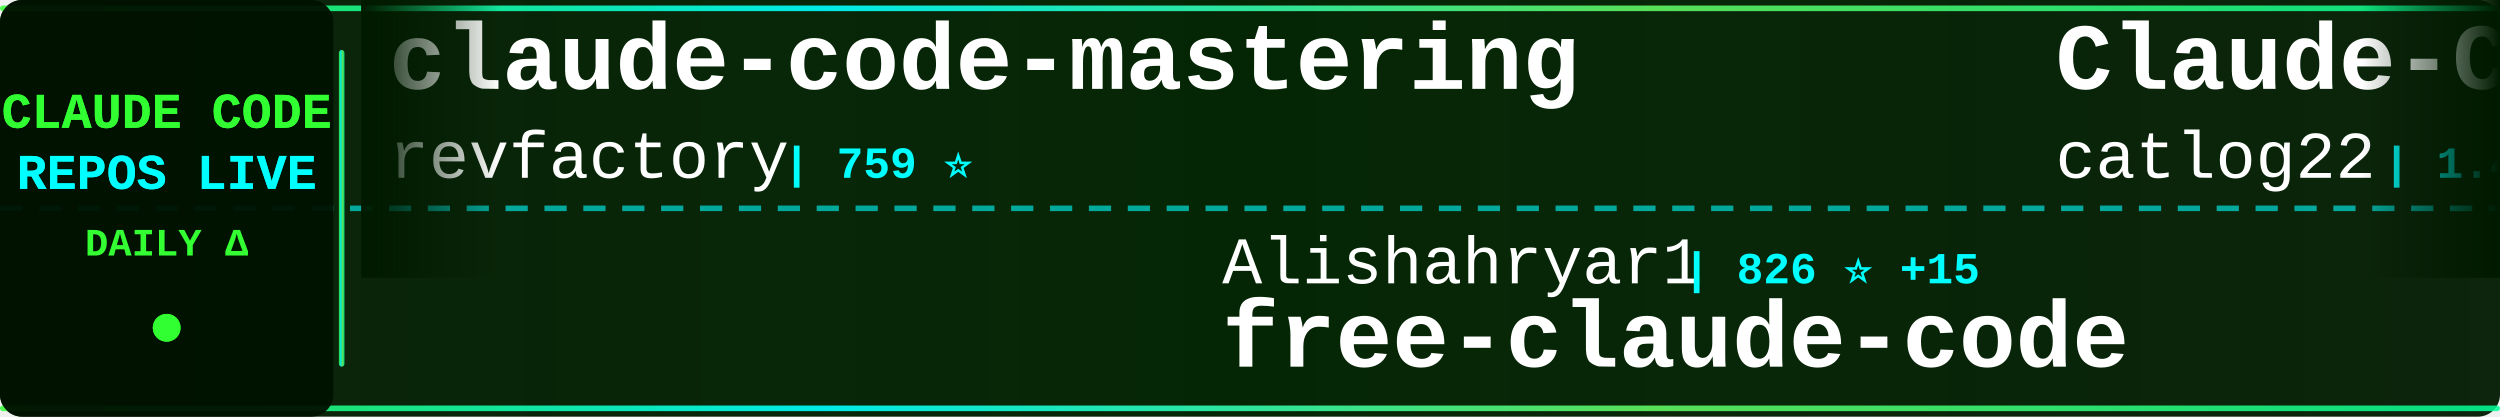
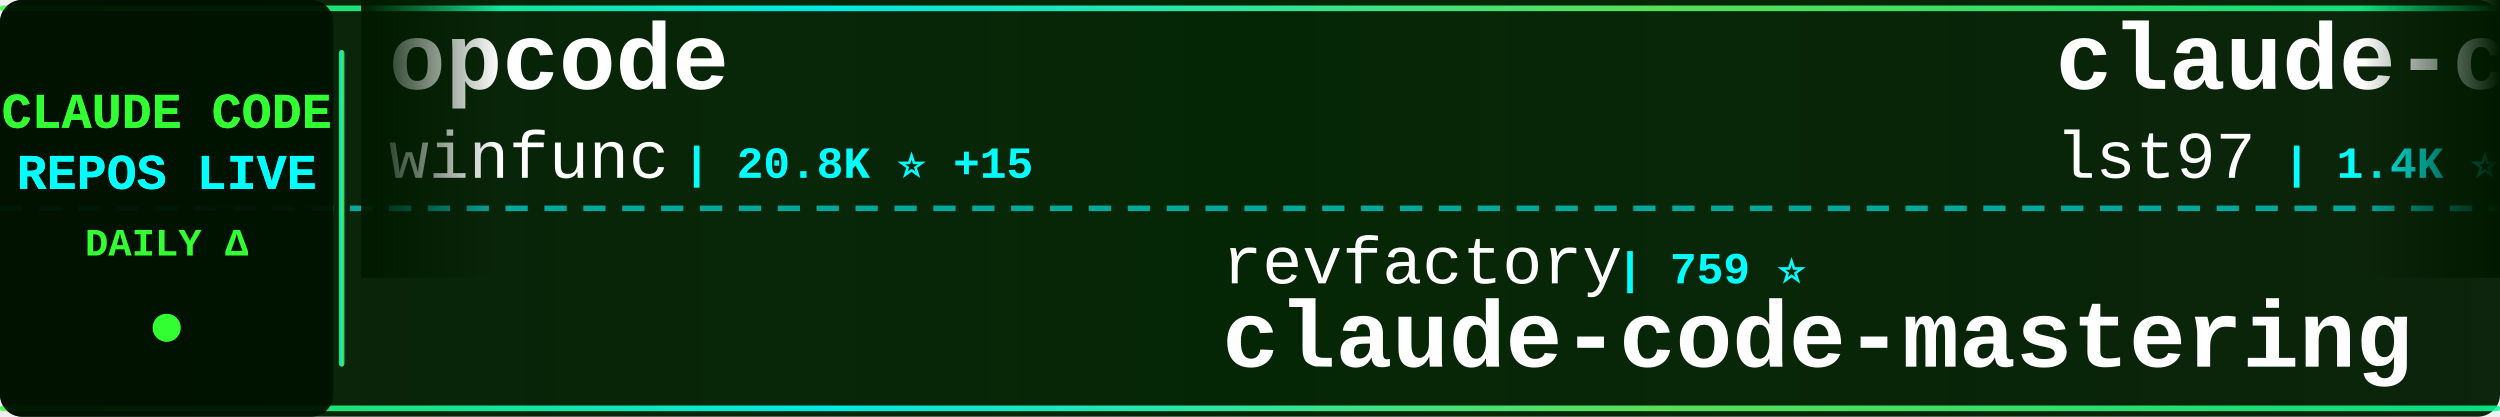
<svg xmlns="http://www.w3.org/2000/svg" width="900" height="150">
  <defs>
    <linearGradient id="tickerBg" x1="0%" y1="0%" x2="100%" y2="0%">
      <stop offset="0%" style="stop-color:#001a00;stop-opacity:0.95" />
      <stop offset="50%" style="stop-color:#002200;stop-opacity:0.98" />
      <stop offset="100%" style="stop-color:#001a00;stop-opacity:0.95" />
    </linearGradient>
    <linearGradient id="borderGrad" x1="0%" y1="0%" x2="100%" y2="0%">
      <stop offset="0%" style="stop-color:#33ff33;stop-opacity:0.85">
        <animate attributeName="stop-opacity" values="0.85;1;0.85" dur="2s" repeatCount="indefinite" />
      </stop>
      <stop offset="33%" style="stop-color:#00ffff;stop-opacity:0.9">
        <animate attributeName="stop-opacity" values="0.9;1;0.9" dur="2.2s" repeatCount="indefinite" />
      </stop>
      <stop offset="66%" style="stop-color:#66ff66;stop-opacity:0.85">
        <animate attributeName="stop-opacity" values="0.85;1;0.85" dur="1.8s" repeatCount="indefinite" />
      </stop>
      <stop offset="100%" style="stop-color:#00ff99;stop-opacity:0.85">
        <animate attributeName="stop-opacity" values="0.85;1;0.85" dur="2s" repeatCount="indefinite" />
      </stop>
    </linearGradient>
    <filter id="textGlow">
      <feGaussianBlur stdDeviation="0.1" result="coloredBlur" />
      <feMerge>
        <feMergeNode in="coloredBlur" />
        <feMergeNode in="SourceGraphic" />
      </feMerge>
    </filter>
    <filter id="metricGlow">
      <feGaussianBlur stdDeviation="0.2" result="coloredBlur" />
      <feMerge>
        <feMergeNode in="coloredBlur" />
        <feMergeNode in="SourceGraphic" />
      </feMerge>
    </filter>
    <linearGradient id="leftFade" x1="0%" y1="0%" x2="100%" y2="0%">
      <stop offset="0%" style="stop-color:#001a00;stop-opacity:1" />
      <stop offset="100%" style="stop-color:#001a00;stop-opacity:0" />
    </linearGradient>
    <linearGradient id="rightFade" x1="0%" y1="0%" x2="100%" y2="0%">
      <stop offset="0%" style="stop-color:#001a00;stop-opacity:0" />
      <stop offset="100%" style="stop-color:#001a00;stop-opacity:1" />
    </linearGradient>
  </defs>
  <rect width="900" height="150" fill="url(#tickerBg)" rx="8" />
  <rect x="0" y="2" width="900" height="2" fill="url(#borderGrad)" rx="1" />
  <rect x="0" y="146" width="900" height="2" fill="url(#borderGrad)" rx="1" />
  <line x1="0" y1="75" x2="900" y2="75" stroke="#00ffff" stroke-width="2" stroke-dasharray="8 6" opacity="0.6" />
  <rect x="0" y="0" width="120" height="150" fill="#001100" opacity="0.95" rx="8" />
  <text x="60" y="46" font-family="'Courier New', monospace" font-size="18" font-weight="bold" fill="#33ff33" text-anchor="middle" filter="url(#textGlow)">
    CLAUDE CODE
  </text>
  <text x="60" y="68" font-family="'Courier New', monospace" font-size="18" font-weight="bold" fill="#00ffff" text-anchor="middle" filter="url(#textGlow)">
    REPOS LIVE
  </text>
  <text x="60" y="92" font-family="'Courier New', monospace" font-size="14" font-weight="bold" fill="#33ff33" text-anchor="middle">
    DAILY Δ
  </text>
  <circle cx="60" cy="118" r="5" fill="#33ff33" filter="url(#metricGlow)">
    <animate attributeName="r" values="4;6;4" dur="1.5s" repeatCount="indefinite" />
    <animate attributeName="opacity" values="0.6;1;0.6" dur="1.5s" repeatCount="indefinite" />
  </circle>
  <rect x="122" y="18" width="2" height="114" fill="url(#borderGrad)" rx="1" />
  <clipPath id="tickerClip">
    <rect x="130" y="0" width="770" height="150" />
  </clipPath>
  <g clip-path="url(#tickerClip)">
    <g id="tickerItems">
      <animateTransform attributeName="transform" attributeType="XML" type="translate" from="0 0" to="-3000 0" dur="54s" repeatCount="indefinite" />
      <g transform="translate(0, 0)">
-         <text x="140" y="32" font-family="'Courier New', monospace" font-size="34" font-weight="bold" fill="#ffffff">claude-code-mastering</text>
-         <text x="140" y="64" font-family="'Courier New', monospace" font-size="24" font-weight="normal" fill="#ffffff" opacity="1.0">revfactory</text>
-         <text x="282" y="64" font-family="'Courier New', monospace" font-size="16" font-weight="bold" fill="#00ffff"> | 759 ⭐</text>
+         <text x="140" y="32" font-family="'Courier New', monospace" font-size="34" font-weight="bold" fill="#ffffff">opcode</text>
+         <text x="140" y="64" font-family="'Courier New', monospace" font-size="24" font-weight="normal" fill="#ffffff" opacity="1.0">winfunc</text>
+         <text x="246" y="64" font-family="'Courier New', monospace" font-size="16" font-weight="bold" fill="#00ffff"> | 20.8K ⭐ +15</text>
      </g>
      <g transform="translate(300, 0)">
-         <text x="140" y="102" font-family="'Courier New', monospace" font-size="24" font-weight="normal" fill="#ffffff" opacity="1.0">Alishahryar1</text>
-         <text x="306" y="102" font-family="'Courier New', monospace" font-size="16" font-weight="bold" fill="#00ffff"> | 826 ⭐ +15</text>
-         <text x="140" y="132" font-family="'Courier New', monospace" font-size="34" font-weight="bold" fill="#ffffff">free-claude-code</text>
+         <text x="140" y="102" font-family="'Courier New', monospace" font-size="24" font-weight="normal" fill="#ffffff" opacity="1.0">revfactory</text>
+         <text x="282" y="102" font-family="'Courier New', monospace" font-size="16" font-weight="bold" fill="#00ffff"> | 759 ⭐</text>
+         <text x="140" y="132" font-family="'Courier New', monospace" font-size="34" font-weight="bold" fill="#ffffff">claude-code-mastering</text>
      </g>
      <g transform="translate(600, 0)">
-         <text x="140" y="32" font-family="'Courier New', monospace" font-size="34" font-weight="bold" fill="#ffffff">Claude-Code-Workflow</text>
-         <text x="140" y="64" font-family="'Courier New', monospace" font-size="24" font-weight="normal" fill="#ffffff" opacity="1.0">catlog22</text>
-         <text x="258" y="64" font-family="'Courier New', monospace" font-size="16" font-weight="bold" fill="#00ffff"> | 1.4K ⭐ +8</text>
+         <text x="140" y="32" font-family="'Courier New', monospace" font-size="34" font-weight="bold" fill="#ffffff">claude-code-sub-agents</text>
+         <text x="140" y="64" font-family="'Courier New', monospace" font-size="24" font-weight="normal" fill="#ffffff" opacity="1.0">lst97</text>
+         <text x="222" y="64" font-family="'Courier New', monospace" font-size="16" font-weight="bold" fill="#00ffff"> | 1.4K ⭐ +4</text>
      </g>
      <g transform="translate(900, 0)">
-         <text x="140" y="102" font-family="'Courier New', monospace" font-size="24" font-weight="normal" fill="#ffffff" opacity="1.0">wshobson</text>
-         <text x="258" y="102" font-family="'Courier New', monospace" font-size="16" font-weight="bold" fill="#00ffff"> | 30.4K ⭐ +94</text>
-         <text x="140" y="132" font-family="'Courier New', monospace" font-size="34" font-weight="bold" fill="#ffffff">agents</text>
+         <text x="140" y="102" font-family="'Courier New', monospace" font-size="24" font-weight="normal" fill="#ffffff" opacity="1.0">ccplugins</text>
+         <text x="270" y="102" font-family="'Courier New', monospace" font-size="16" font-weight="bold" fill="#00ffff"> | 608 ⭐ +4</text>
+         <text x="140" y="132" font-family="'Courier New', monospace" font-size="34" font-weight="bold" fill="#ffffff">awesome-claude-code-plug...</text>
      </g>
      <g transform="translate(1200, 0)">
-         <text x="140" y="32" font-family="'Courier New', monospace" font-size="34" font-weight="bold" fill="#ffffff">claude-code-guide</text>
-         <text x="140" y="64" font-family="'Courier New', monospace" font-size="24" font-weight="normal" fill="#ffffff" opacity="1.0">Cranot</text>
-         <text x="234" y="64" font-family="'Courier New', monospace" font-size="16" font-weight="bold" fill="#00ffff"> | 2.4K ⭐ +2</text>
+         <text x="140" y="32" font-family="'Courier New', monospace" font-size="34" font-weight="bold" fill="#ffffff">claude-code-source-code-...</text>
+         <text x="140" y="64" font-family="'Courier New', monospace" font-size="24" font-weight="normal" fill="#ffffff" opacity="1.0">ghuntley</text>
+         <text x="258" y="64" font-family="'Courier New', monospace" font-size="16" font-weight="bold" fill="#00ffff"> | 853 ⭐ +1</text>
      </g>
      <g transform="translate(1500, 0)">
        <text x="140" y="102" font-family="'Courier New', monospace" font-size="24" font-weight="normal" fill="#ffffff" opacity="1.0">anthropics</text>
-         <text x="282" y="102" font-family="'Courier New', monospace" font-size="16" font-weight="bold" fill="#00ffff"> | 9.3K ⭐ +146</text>
-         <text x="140" y="132" font-family="'Courier New', monospace" font-size="34" font-weight="bold" fill="#ffffff">claude-plugins-official</text>
+         <text x="282" y="102" font-family="'Courier New', monospace" font-size="16" font-weight="bold" fill="#00ffff"> | 1.6K ⭐ +9</text>
+         <text x="140" y="132" font-family="'Courier New', monospace" font-size="34" font-weight="bold" fill="#ffffff">claude-agent-sdk-demos</text>
      </g>
      <g transform="translate(1800, 0)">
-         <text x="140" y="32" font-family="'Courier New', monospace" font-size="34" font-weight="bold" fill="#ffffff">superdesign</text>
-         <text x="140" y="64" font-family="'Courier New', monospace" font-size="24" font-weight="normal" fill="#ffffff" opacity="1.0">superdesigndev</text>
-         <text x="330" y="64" font-family="'Courier New', monospace" font-size="16" font-weight="bold" fill="#00ffff"> | 6.1K ⭐ +6</text>
+         <text x="140" y="32" font-family="'Courier New', monospace" font-size="34" font-weight="bold" fill="#ffffff">oh-my-openagent</text>
+         <text x="140" y="64" font-family="'Courier New', monospace" font-size="24" font-weight="normal" fill="#ffffff" opacity="1.0">code-yeongyu</text>
+         <text x="306" y="64" font-family="'Courier New', monospace" font-size="16" font-weight="bold" fill="#00ffff"> | 37.7K ⭐ +280</text>
      </g>
      <g transform="translate(2100, 0)">
-         <text x="140" y="102" font-family="'Courier New', monospace" font-size="24" font-weight="normal" fill="#ffffff" opacity="1.0">anthropics</text>
-         <text x="282" y="102" font-family="'Courier New', monospace" font-size="16" font-weight="bold" fill="#00ffff"> | 74.7K ⭐ +361</text>
-         <text x="140" y="132" font-family="'Courier New', monospace" font-size="34" font-weight="bold" fill="#ffffff">claude-code</text>
+         <text x="140" y="102" font-family="'Courier New', monospace" font-size="24" font-weight="normal" fill="#ffffff" opacity="1.0">1rgs</text>
+         <text x="210" y="102" font-family="'Courier New', monospace" font-size="16" font-weight="bold" fill="#00ffff"> | 3.2K ⭐ +19</text>
+         <text x="140" y="132" font-family="'Courier New', monospace" font-size="34" font-weight="bold" fill="#ffffff">claude-code-proxy</text>
      </g>
      <g transform="translate(2400, 0)">
-         <text x="140" y="32" font-family="'Courier New', monospace" font-size="34" font-weight="bold" fill="#ffffff">awesome-claude-code-suba...</text>
-         <text x="140" y="64" font-family="'Courier New', monospace" font-size="24" font-weight="normal" fill="#ffffff" opacity="1.0">VoltAgent</text>
-         <text x="270" y="64" font-family="'Courier New', monospace" font-size="16" font-weight="bold" fill="#00ffff"> | 12.7K ⭐ +116</text>
+         <text x="140" y="32" font-family="'Courier New', monospace" font-size="34" font-weight="bold" fill="#ffffff">free-claude-code</text>
+         <text x="140" y="64" font-family="'Courier New', monospace" font-size="24" font-weight="normal" fill="#ffffff" opacity="1.0">Alishahryar1</text>
+         <text x="306" y="64" font-family="'Courier New', monospace" font-size="16" font-weight="bold" fill="#00ffff"> | 828 ⭐ +14</text>
      </g>
      <g transform="translate(2700, 0)">
-         <text x="140" y="102" font-family="'Courier New', monospace" font-size="24" font-weight="normal" fill="#ffffff" opacity="1.0">rizethereum</text>
-         <text x="294" y="102" font-family="'Courier New', monospace" font-size="16" font-weight="bold" fill="#00ffff"> | 1.8K ⭐</text>
-         <text x="140" y="132" font-family="'Courier New', monospace" font-size="34" font-weight="bold" fill="#ffffff">claude-code-requirements...</text>
+         <text x="140" y="102" font-family="'Courier New', monospace" font-size="24" font-weight="normal" fill="#ffffff" opacity="1.0">wshobson</text>
+         <text x="258" y="102" font-family="'Courier New', monospace" font-size="16" font-weight="bold" fill="#00ffff"> | 30.5K ⭐ +77</text>
+         <text x="140" y="132" font-family="'Courier New', monospace" font-size="34" font-weight="bold" fill="#ffffff">agents</text>
      </g>
      <g transform="translate(3000, 0)">
-         <text x="140" y="32" font-family="'Courier New', monospace" font-size="34" font-weight="bold" fill="#ffffff">claude-code-mastering</text>
-         <text x="140" y="64" font-family="'Courier New', monospace" font-size="24" font-weight="normal" fill="#ffffff" opacity="1.0">revfactory</text>
-         <text x="282" y="64" font-family="'Courier New', monospace" font-size="16" font-weight="bold" fill="#00ffff"> | 759 ⭐</text>
+         <text x="140" y="32" font-family="'Courier New', monospace" font-size="34" font-weight="bold" fill="#ffffff">opcode</text>
+         <text x="140" y="64" font-family="'Courier New', monospace" font-size="24" font-weight="normal" fill="#ffffff" opacity="1.0">winfunc</text>
+         <text x="246" y="64" font-family="'Courier New', monospace" font-size="16" font-weight="bold" fill="#00ffff"> | 20.8K ⭐ +15</text>
      </g>
      <g transform="translate(3300, 0)">
-         <text x="140" y="102" font-family="'Courier New', monospace" font-size="24" font-weight="normal" fill="#ffffff" opacity="1.0">Alishahryar1</text>
-         <text x="306" y="102" font-family="'Courier New', monospace" font-size="16" font-weight="bold" fill="#00ffff"> | 826 ⭐ +15</text>
-         <text x="140" y="132" font-family="'Courier New', monospace" font-size="34" font-weight="bold" fill="#ffffff">free-claude-code</text>
+         <text x="140" y="102" font-family="'Courier New', monospace" font-size="24" font-weight="normal" fill="#ffffff" opacity="1.0">revfactory</text>
+         <text x="282" y="102" font-family="'Courier New', monospace" font-size="16" font-weight="bold" fill="#00ffff"> | 759 ⭐</text>
+         <text x="140" y="132" font-family="'Courier New', monospace" font-size="34" font-weight="bold" fill="#ffffff">claude-code-mastering</text>
      </g>
      <g transform="translate(3600, 0)">
-         <text x="140" y="32" font-family="'Courier New', monospace" font-size="34" font-weight="bold" fill="#ffffff">Claude-Code-Workflow</text>
-         <text x="140" y="64" font-family="'Courier New', monospace" font-size="24" font-weight="normal" fill="#ffffff" opacity="1.0">catlog22</text>
-         <text x="258" y="64" font-family="'Courier New', monospace" font-size="16" font-weight="bold" fill="#00ffff"> | 1.4K ⭐ +8</text>
+         <text x="140" y="32" font-family="'Courier New', monospace" font-size="34" font-weight="bold" fill="#ffffff">claude-code-sub-agents</text>
+         <text x="140" y="64" font-family="'Courier New', monospace" font-size="24" font-weight="normal" fill="#ffffff" opacity="1.0">lst97</text>
+         <text x="222" y="64" font-family="'Courier New', monospace" font-size="16" font-weight="bold" fill="#00ffff"> | 1.4K ⭐ +4</text>
      </g>
      <g transform="translate(3900, 0)">
-         <text x="140" y="102" font-family="'Courier New', monospace" font-size="24" font-weight="normal" fill="#ffffff" opacity="1.0">wshobson</text>
-         <text x="258" y="102" font-family="'Courier New', monospace" font-size="16" font-weight="bold" fill="#00ffff"> | 30.4K ⭐ +94</text>
-         <text x="140" y="132" font-family="'Courier New', monospace" font-size="34" font-weight="bold" fill="#ffffff">agents</text>
+         <text x="140" y="102" font-family="'Courier New', monospace" font-size="24" font-weight="normal" fill="#ffffff" opacity="1.0">ccplugins</text>
+         <text x="270" y="102" font-family="'Courier New', monospace" font-size="16" font-weight="bold" fill="#00ffff"> | 608 ⭐ +4</text>
+         <text x="140" y="132" font-family="'Courier New', monospace" font-size="34" font-weight="bold" fill="#ffffff">awesome-claude-code-plug...</text>
      </g>
    </g>
  </g>
  <rect x="130" y="0" width="50" height="100" fill="url(#leftFade)" />
  <rect x="850" y="0" width="50" height="100" fill="url(#rightFade)" />
</svg>
